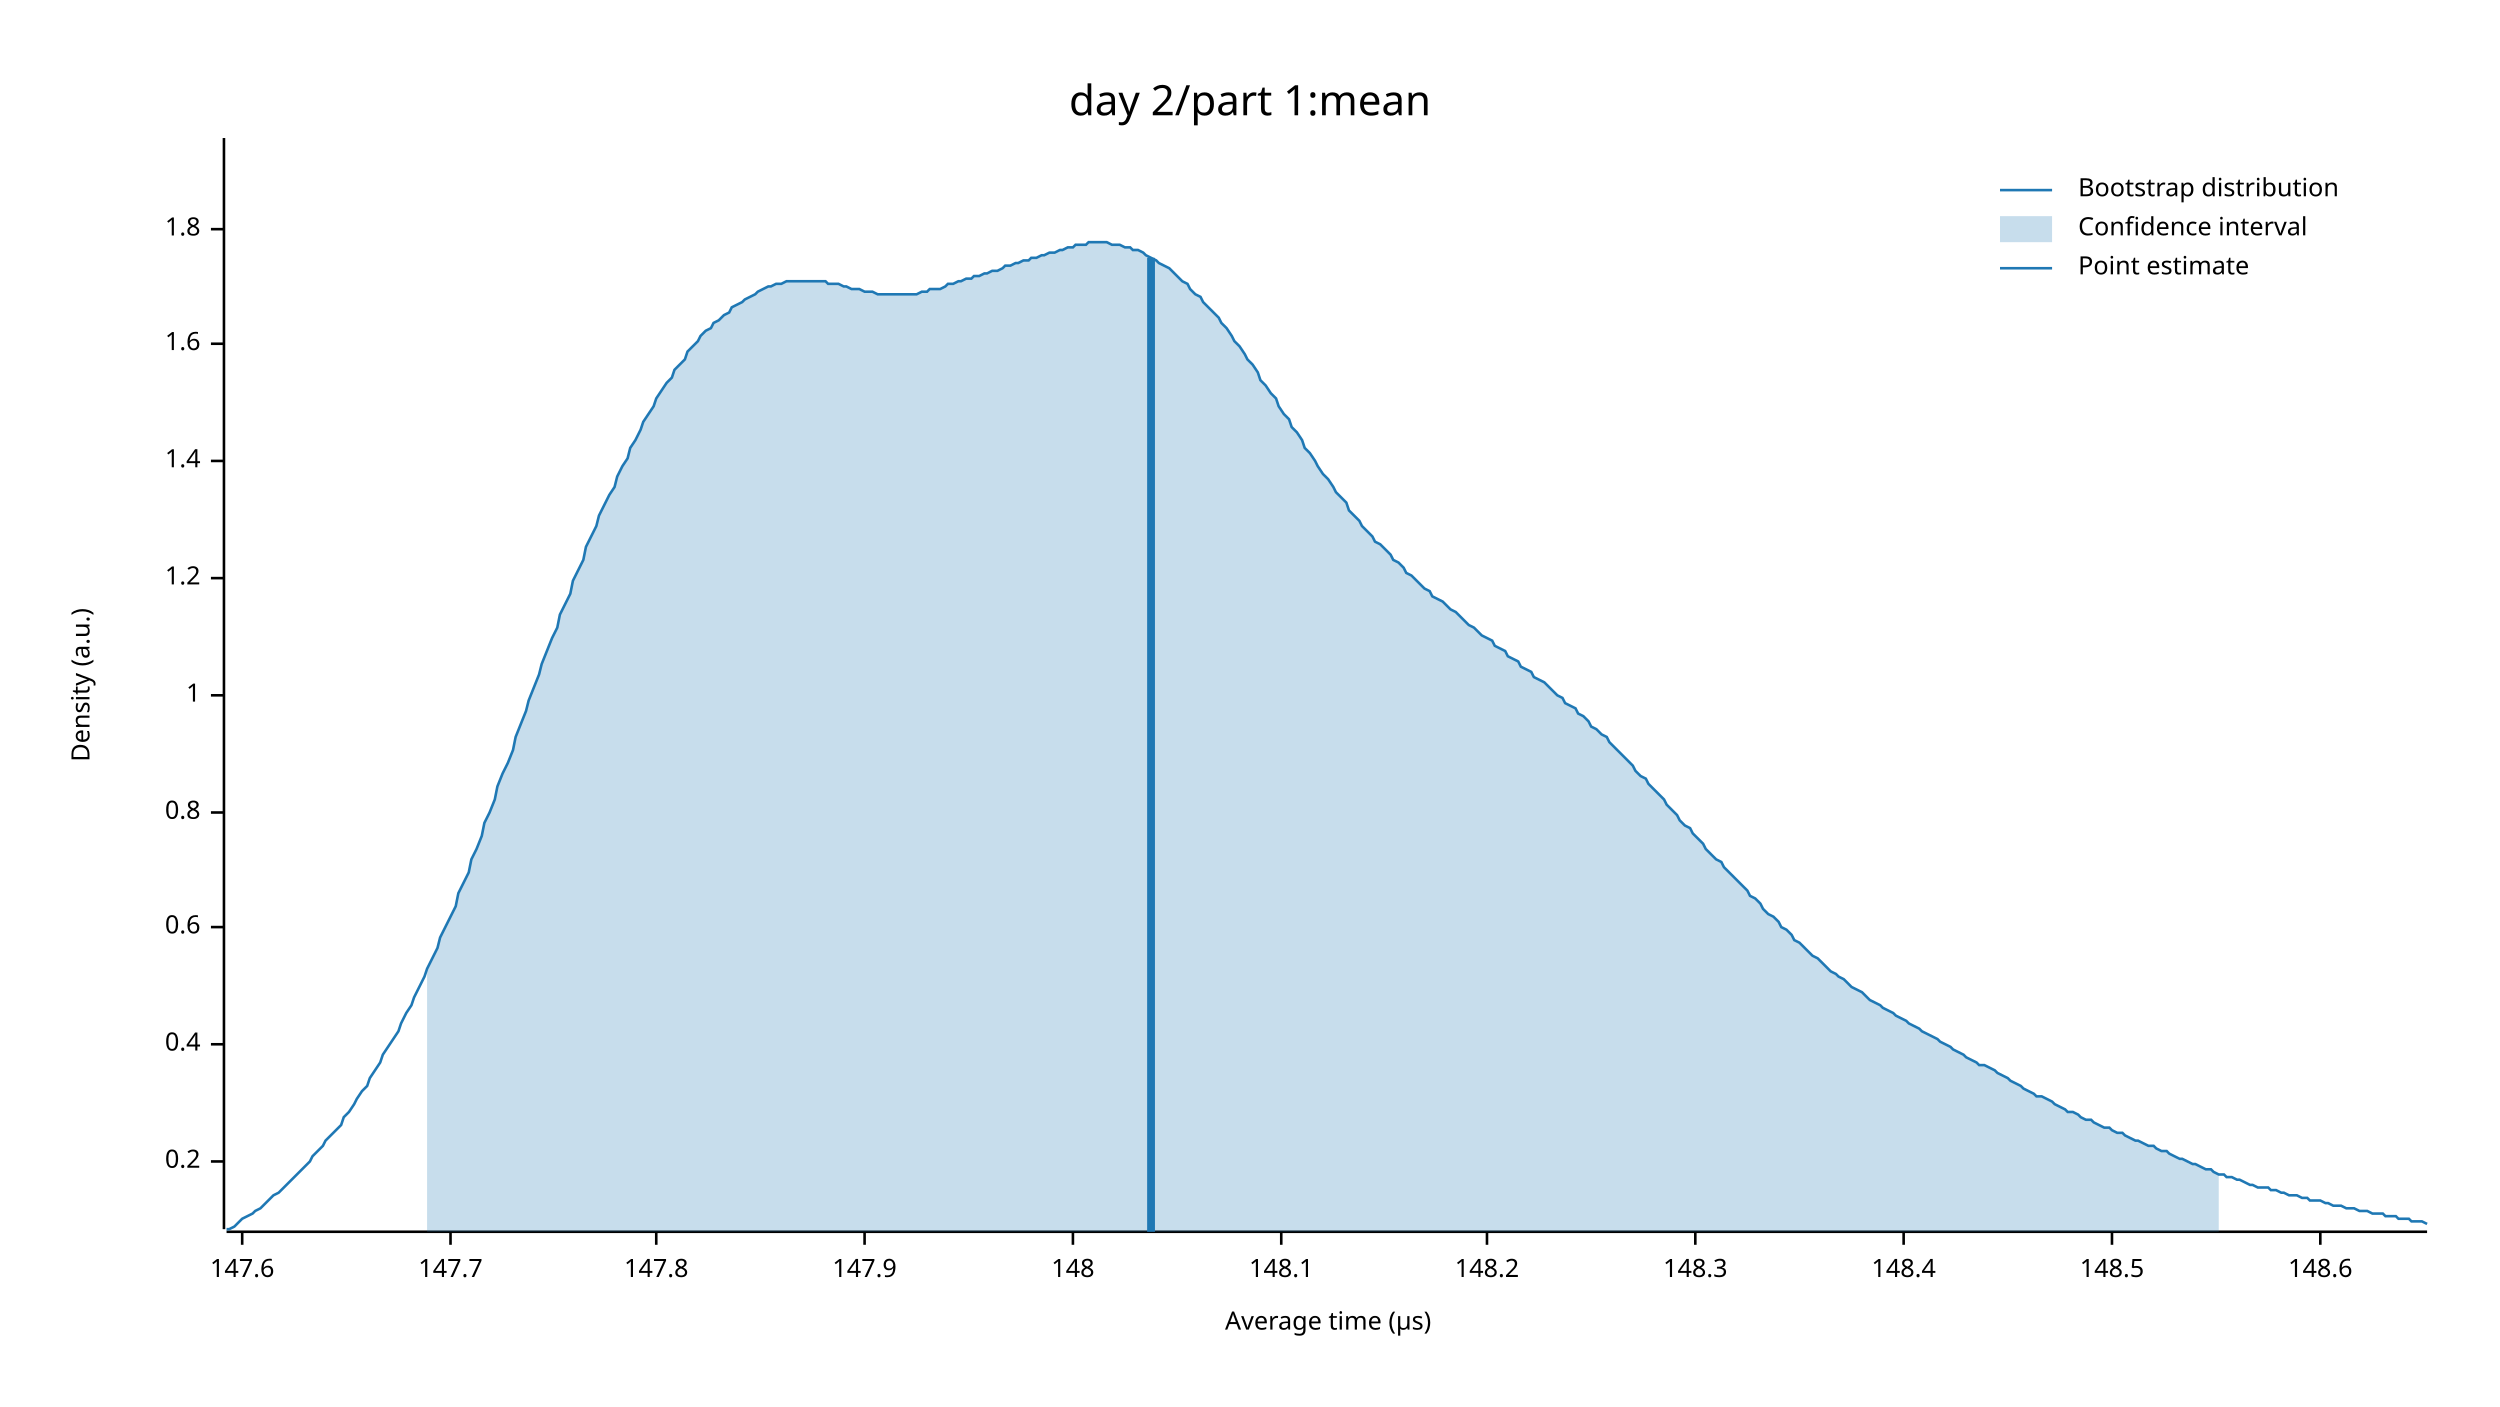
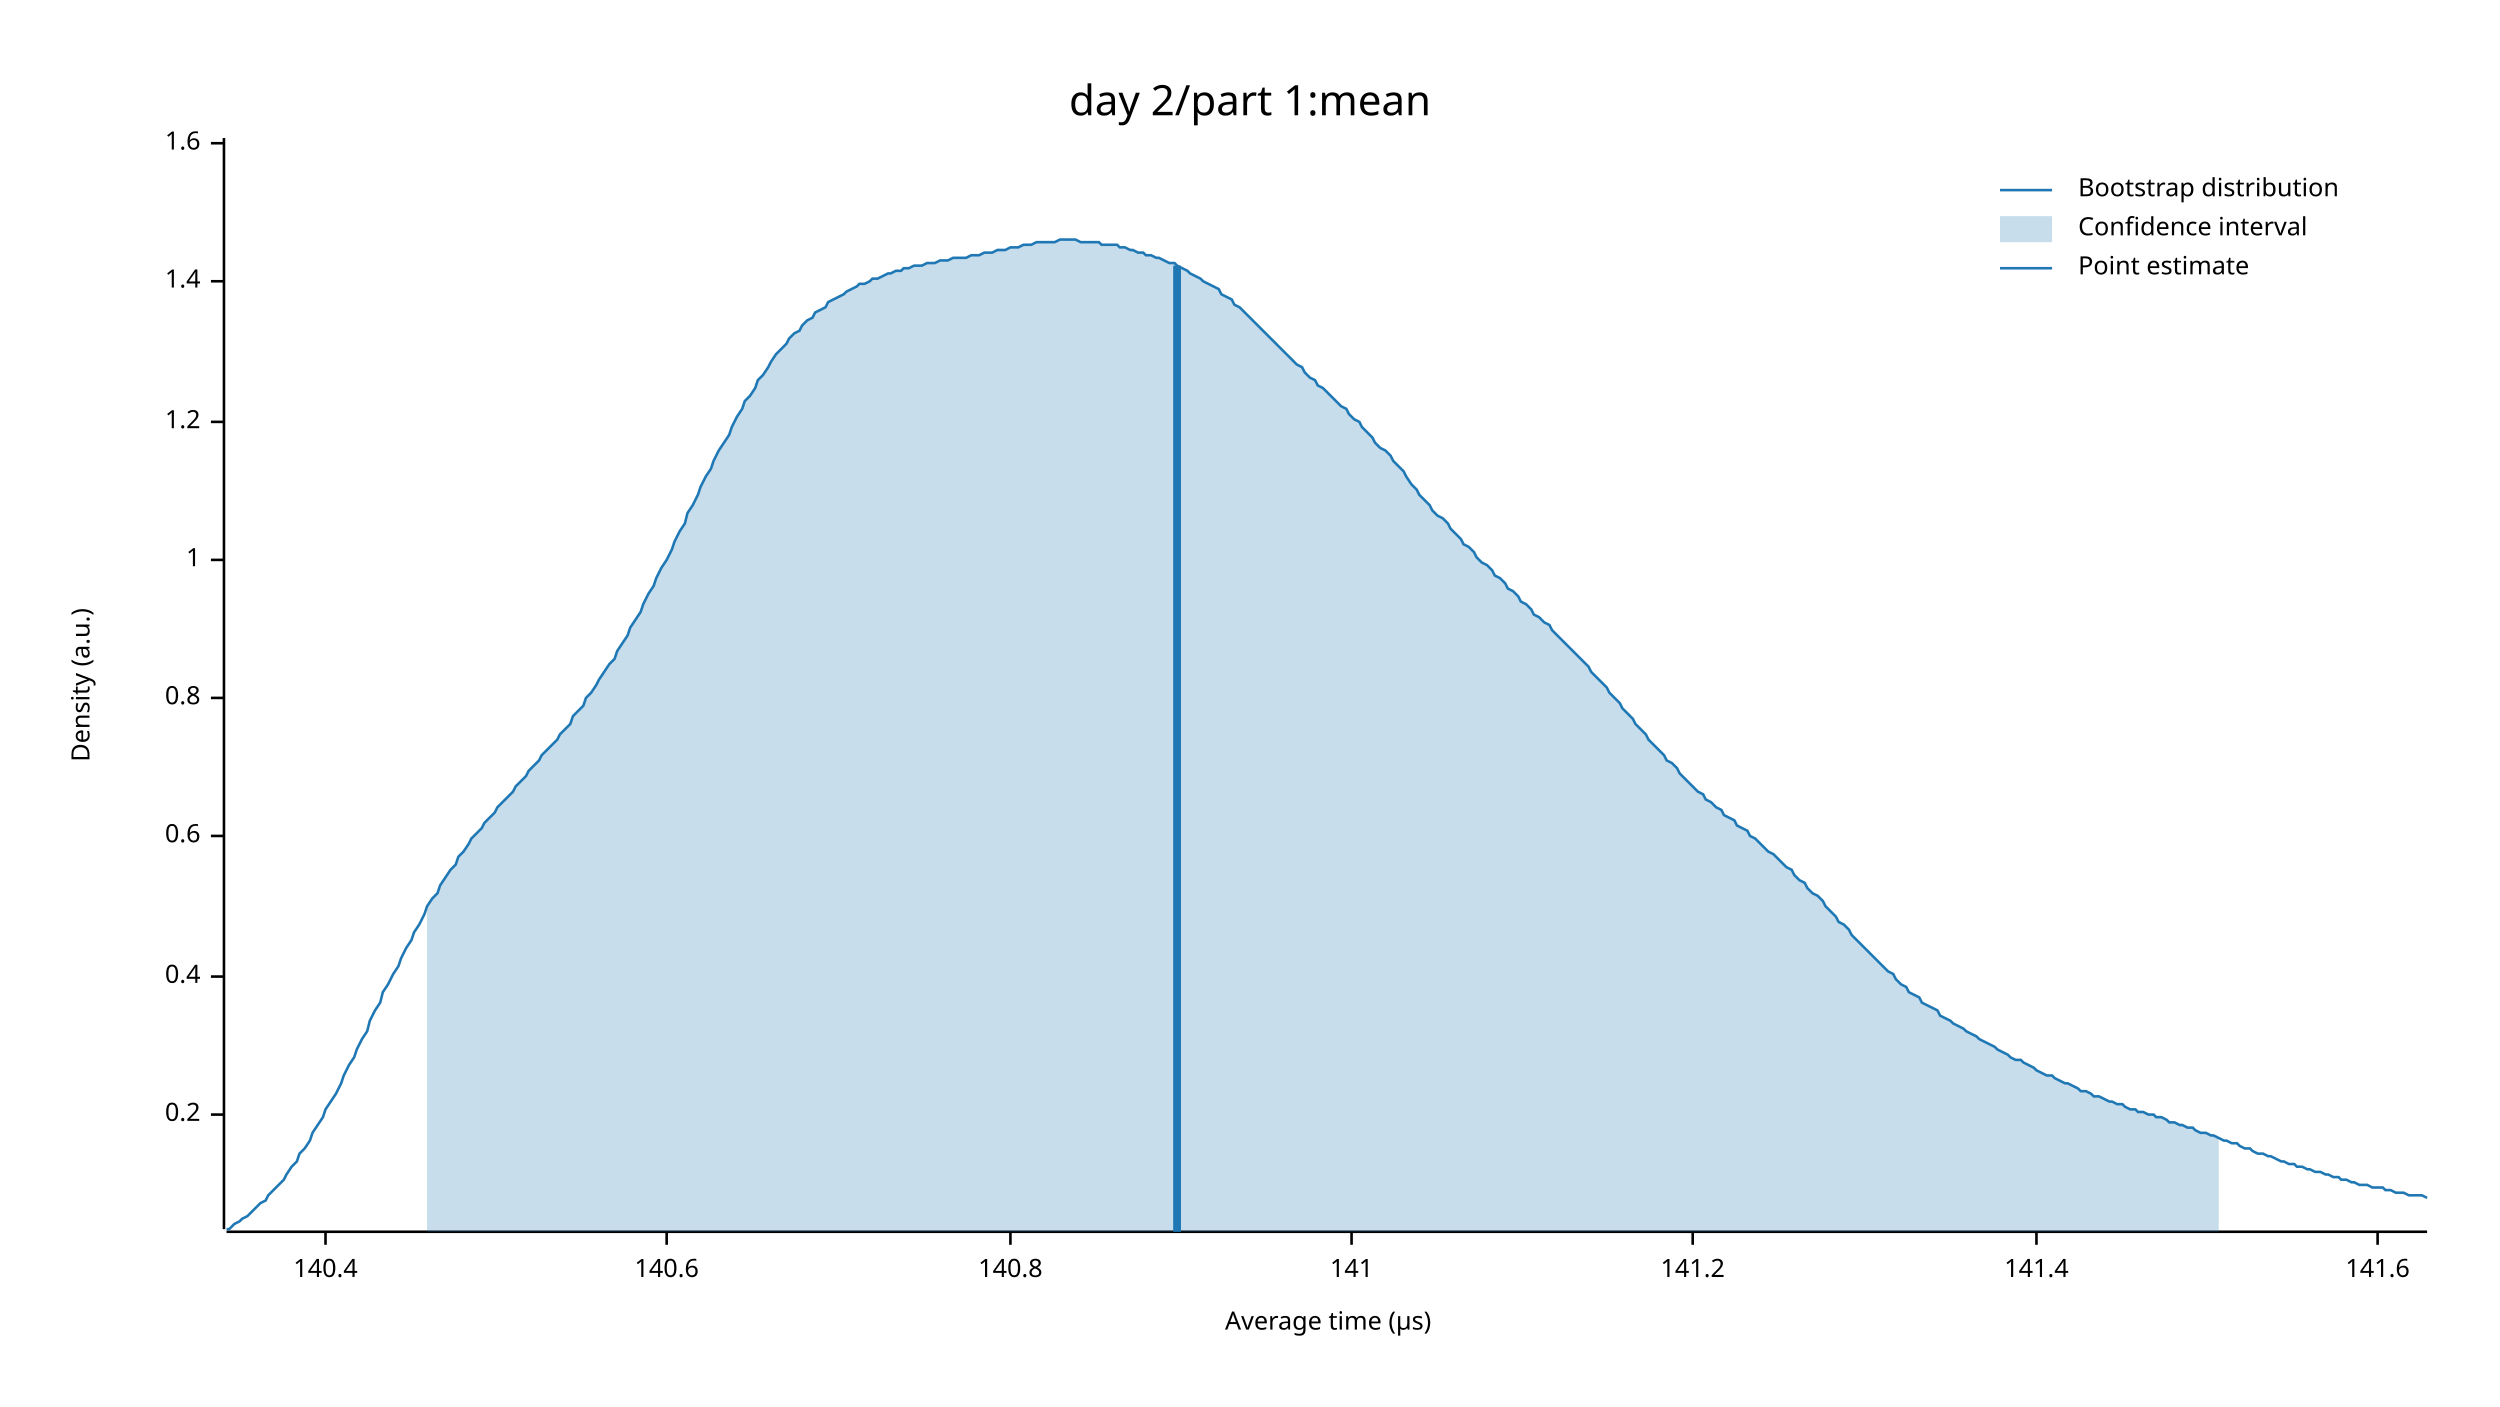
<svg xmlns="http://www.w3.org/2000/svg" width="960" height="540" viewBox="0 0 960 540">
  <text x="480" y="32" dy="0.76em" text-anchor="middle" font-family="sans-serif" font-size="16.129" opacity="1" fill="#000000">
day 2/part 1:mean
</text>
  <text x="27" y="263" dy="0.76em" text-anchor="middle" font-family="sans-serif" font-size="9.677" opacity="1" fill="#000000" transform="rotate(270, 27, 263)">
Density (a.u.)
</text>
  <text x="510" y="513" dy="-0.5ex" text-anchor="middle" font-family="sans-serif" font-size="9.677" opacity="1" fill="#000000">
Average time (µs)
</text>
  <polyline fill="none" opacity="1" stroke="#000000" stroke-width="1" points="86,53 86,472 " />
-   <text x="77" y="446" dy="0.5ex" text-anchor="end" font-family="sans-serif" font-size="9.677" opacity="1" fill="#000000">
+   <text x="77" y="428" dy="0.5ex" text-anchor="end" font-family="sans-serif" font-size="9.677" opacity="1" fill="#000000">
0.2
</text>
-   <polyline fill="none" opacity="1" stroke="#000000" stroke-width="1" points="81,446 86,446 " />
-   <text x="77" y="401" dy="0.5ex" text-anchor="end" font-family="sans-serif" font-size="9.677" opacity="1" fill="#000000">
+   <polyline fill="none" opacity="1" stroke="#000000" stroke-width="1" points="81,428 86,428 " />
+   <text x="77" y="375" dy="0.5ex" text-anchor="end" font-family="sans-serif" font-size="9.677" opacity="1" fill="#000000">
0.4
</text>
-   <polyline fill="none" opacity="1" stroke="#000000" stroke-width="1" points="81,401 86,401 " />
-   <text x="77" y="356" dy="0.5ex" text-anchor="end" font-family="sans-serif" font-size="9.677" opacity="1" fill="#000000">
+   <polyline fill="none" opacity="1" stroke="#000000" stroke-width="1" points="81,375 86,375 " />
+   <text x="77" y="321" dy="0.5ex" text-anchor="end" font-family="sans-serif" font-size="9.677" opacity="1" fill="#000000">
0.6
</text>
-   <polyline fill="none" opacity="1" stroke="#000000" stroke-width="1" points="81,356 86,356 " />
-   <text x="77" y="312" dy="0.5ex" text-anchor="end" font-family="sans-serif" font-size="9.677" opacity="1" fill="#000000">
+   <polyline fill="none" opacity="1" stroke="#000000" stroke-width="1" points="81,321 86,321 " />
+   <text x="77" y="268" dy="0.5ex" text-anchor="end" font-family="sans-serif" font-size="9.677" opacity="1" fill="#000000">
0.8
</text>
-   <polyline fill="none" opacity="1" stroke="#000000" stroke-width="1" points="81,312 86,312 " />
-   <text x="77" y="267" dy="0.5ex" text-anchor="end" font-family="sans-serif" font-size="9.677" opacity="1" fill="#000000">
+   <polyline fill="none" opacity="1" stroke="#000000" stroke-width="1" points="81,268 86,268 " />
+   <text x="77" y="215" dy="0.5ex" text-anchor="end" font-family="sans-serif" font-size="9.677" opacity="1" fill="#000000">
1
</text>
-   <polyline fill="none" opacity="1" stroke="#000000" stroke-width="1" points="81,267 86,267 " />
-   <text x="77" y="222" dy="0.5ex" text-anchor="end" font-family="sans-serif" font-size="9.677" opacity="1" fill="#000000">
+   <polyline fill="none" opacity="1" stroke="#000000" stroke-width="1" points="81,215 86,215 " />
+   <text x="77" y="162" dy="0.5ex" text-anchor="end" font-family="sans-serif" font-size="9.677" opacity="1" fill="#000000">
1.2
</text>
-   <polyline fill="none" opacity="1" stroke="#000000" stroke-width="1" points="81,222 86,222 " />
-   <text x="77" y="177" dy="0.5ex" text-anchor="end" font-family="sans-serif" font-size="9.677" opacity="1" fill="#000000">
+   <polyline fill="none" opacity="1" stroke="#000000" stroke-width="1" points="81,162 86,162 " />
+   <text x="77" y="108" dy="0.5ex" text-anchor="end" font-family="sans-serif" font-size="9.677" opacity="1" fill="#000000">
1.4
</text>
-   <polyline fill="none" opacity="1" stroke="#000000" stroke-width="1" points="81,177 86,177 " />
-   <text x="77" y="132" dy="0.5ex" text-anchor="end" font-family="sans-serif" font-size="9.677" opacity="1" fill="#000000">
+   <polyline fill="none" opacity="1" stroke="#000000" stroke-width="1" points="81,108 86,108 " />
+   <text x="77" y="55" dy="0.5ex" text-anchor="end" font-family="sans-serif" font-size="9.677" opacity="1" fill="#000000">
1.6
</text>
-   <polyline fill="none" opacity="1" stroke="#000000" stroke-width="1" points="81,132 86,132 " />
-   <text x="77" y="88" dy="0.5ex" text-anchor="end" font-family="sans-serif" font-size="9.677" opacity="1" fill="#000000">
- 1.8
+   <polyline fill="none" opacity="1" stroke="#000000" stroke-width="1" points="81,55 86,55 " />
+   <polyline fill="none" opacity="1" stroke="#000000" stroke-width="1" points="87,473 932,473 " />
+   <text x="125" y="483" dy="0.76em" text-anchor="middle" font-family="sans-serif" font-size="9.677" opacity="1" fill="#000000">
+ 140.4
</text>
-   <polyline fill="none" opacity="1" stroke="#000000" stroke-width="1" points="81,88 86,88 " />
-   <polyline fill="none" opacity="1" stroke="#000000" stroke-width="1" points="87,473 932,473 " />
-   <text x="93" y="483" dy="0.76em" text-anchor="middle" font-family="sans-serif" font-size="9.677" opacity="1" fill="#000000">
- 147.6
+   <polyline fill="none" opacity="1" stroke="#000000" stroke-width="1" points="125,473 125,478 " />
+   <text x="256" y="483" dy="0.76em" text-anchor="middle" font-family="sans-serif" font-size="9.677" opacity="1" fill="#000000">
+ 140.6
</text>
-   <polyline fill="none" opacity="1" stroke="#000000" stroke-width="1" points="93,473 93,478 " />
-   <text x="173" y="483" dy="0.76em" text-anchor="middle" font-family="sans-serif" font-size="9.677" opacity="1" fill="#000000">
- 147.7
+   <polyline fill="none" opacity="1" stroke="#000000" stroke-width="1" points="256,473 256,478 " />
+   <text x="388" y="483" dy="0.76em" text-anchor="middle" font-family="sans-serif" font-size="9.677" opacity="1" fill="#000000">
+ 140.8
</text>
-   <polyline fill="none" opacity="1" stroke="#000000" stroke-width="1" points="173,473 173,478 " />
-   <text x="252" y="483" dy="0.76em" text-anchor="middle" font-family="sans-serif" font-size="9.677" opacity="1" fill="#000000">
- 147.8
+   <polyline fill="none" opacity="1" stroke="#000000" stroke-width="1" points="388,473 388,478 " />
+   <text x="519" y="483" dy="0.76em" text-anchor="middle" font-family="sans-serif" font-size="9.677" opacity="1" fill="#000000">
+ 141
</text>
-   <polyline fill="none" opacity="1" stroke="#000000" stroke-width="1" points="252,473 252,478 " />
-   <text x="332" y="483" dy="0.76em" text-anchor="middle" font-family="sans-serif" font-size="9.677" opacity="1" fill="#000000">
- 147.9
+   <polyline fill="none" opacity="1" stroke="#000000" stroke-width="1" points="519,473 519,478 " />
+   <text x="650" y="483" dy="0.76em" text-anchor="middle" font-family="sans-serif" font-size="9.677" opacity="1" fill="#000000">
+ 141.2
</text>
-   <polyline fill="none" opacity="1" stroke="#000000" stroke-width="1" points="332,473 332,478 " />
-   <text x="412" y="483" dy="0.76em" text-anchor="middle" font-family="sans-serif" font-size="9.677" opacity="1" fill="#000000">
- 148
+   <polyline fill="none" opacity="1" stroke="#000000" stroke-width="1" points="650,473 650,478 " />
+   <text x="782" y="483" dy="0.76em" text-anchor="middle" font-family="sans-serif" font-size="9.677" opacity="1" fill="#000000">
+ 141.4
</text>
-   <polyline fill="none" opacity="1" stroke="#000000" stroke-width="1" points="412,473 412,478 " />
-   <text x="492" y="483" dy="0.76em" text-anchor="middle" font-family="sans-serif" font-size="9.677" opacity="1" fill="#000000">
- 148.1
+   <polyline fill="none" opacity="1" stroke="#000000" stroke-width="1" points="782,473 782,478 " />
+   <text x="913" y="483" dy="0.76em" text-anchor="middle" font-family="sans-serif" font-size="9.677" opacity="1" fill="#000000">
+ 141.6
</text>
-   <polyline fill="none" opacity="1" stroke="#000000" stroke-width="1" points="492,473 492,478 " />
-   <text x="571" y="483" dy="0.76em" text-anchor="middle" font-family="sans-serif" font-size="9.677" opacity="1" fill="#000000">
- 148.2
- </text>
-   <polyline fill="none" opacity="1" stroke="#000000" stroke-width="1" points="571,473 571,478 " />
-   <text x="651" y="483" dy="0.76em" text-anchor="middle" font-family="sans-serif" font-size="9.677" opacity="1" fill="#000000">
- 148.3
- </text>
-   <polyline fill="none" opacity="1" stroke="#000000" stroke-width="1" points="651,473 651,478 " />
-   <text x="731" y="483" dy="0.76em" text-anchor="middle" font-family="sans-serif" font-size="9.677" opacity="1" fill="#000000">
- 148.4
- </text>
-   <polyline fill="none" opacity="1" stroke="#000000" stroke-width="1" points="731,473 731,478 " />
-   <text x="811" y="483" dy="0.76em" text-anchor="middle" font-family="sans-serif" font-size="9.677" opacity="1" fill="#000000">
- 148.5
- </text>
-   <polyline fill="none" opacity="1" stroke="#000000" stroke-width="1" points="811,473 811,478 " />
-   <text x="891" y="483" dy="0.76em" text-anchor="middle" font-family="sans-serif" font-size="9.677" opacity="1" fill="#000000">
- 148.6
- </text>
-   <polyline fill="none" opacity="1" stroke="#000000" stroke-width="1" points="891,473 891,478 " />
-   <polyline fill="none" opacity="1" stroke="#1F78B4" stroke-width="1" points="87,472 88,472 90,471 92,469 93,468 95,467 97,466 98,465 100,464 102,462 103,461 105,459 107,458 109,456 110,455 112,453 114,451 115,450 117,448 119,446 120,444 122,442 124,440 125,438 127,436 129,434 131,432 132,429 134,427 136,424 137,422 139,419 141,417 142,414 144,411 146,408 147,405 149,402 151,399 153,396 154,393 156,389 158,386 159,383 161,379 163,375 164,372 166,368 168,364 169,360 171,356 173,352 175,348 176,343 178,339 180,335 181,330 183,326 185,321 186,316 188,312 190,307 191,302 193,297 195,293 197,288 198,283 200,278 202,273 203,269 205,264 207,259 208,255 210,250 212,245 214,241 215,236 217,232 219,228 220,223 222,219 224,215 225,210 227,206 229,202 230,198 232,194 234,190 236,187 237,183 239,179 241,176 242,172 244,169 246,165 247,162 249,159 251,156 252,153 254,150 256,147 258,145 259,142 261,140 263,138 264,135 266,133 268,131 269,129 271,127 273,126 274,124 276,123 278,121 280,120 281,118 283,117 285,116 286,115 288,114 290,113 291,112 293,111 295,110 296,110 298,109 300,109 302,108 303,108 305,108 307,108 308,108 310,108 312,108 313,108 315,108 317,108 318,109 320,109 322,109 324,110 325,110 327,111 329,111 330,111 332,112 334,112 335,112 337,113 339,113 341,113 342,113 344,113 346,113 347,113 349,113 351,113 352,113 354,112 356,112 357,111 359,111 361,111 363,110 364,109 366,109 368,108 369,108 371,107 373,107 374,106 376,106 378,105 379,105 381,104 383,104 385,103 386,102 388,102 390,101 391,101 393,100 395,100 396,99 398,99 400,98 401,98 403,97 405,97 407,96 408,96 410,95 412,95 413,94 415,94 417,94 418,93 420,93 422,93 423,93 425,93 427,94 429,94 430,94 432,95 434,95 435,96 437,96 439,97 440,98 442,99 444,100 445,101 447,102 449,103 451,105 452,106 454,108 456,109 457,111 459,113 461,114 462,116 464,118 466,120 468,122 469,124 471,126 473,129 474,131 476,133 478,136 479,138 481,140 483,143 484,146 486,148 488,151 490,153 491,156 493,159 495,161 496,164 498,166 500,169 501,172 503,174 505,177 506,179 508,182 510,184 512,187 513,189 515,191 517,193 518,196 520,198 522,200 523,202 525,204 527,206 528,208 530,209 532,211 534,213 535,215 537,216 539,218 540,220 542,221 544,223 545,224 547,226 549,227 550,229 552,230 554,231 556,233 557,234 559,235 561,237 562,238 564,240 566,241 567,242 569,244 571,245 573,246 574,248 576,249 578,250 579,252 581,253 583,254 584,256 586,257 588,258 589,260 591,261 593,262 595,264 596,265 598,267 600,268 601,270 603,271 605,272 606,274 608,275 610,277 611,279 613,280 615,282 617,283 618,285 620,287 622,289 623,290 625,292 627,294 628,296 630,298 632,299 633,301 635,303 637,305 639,307 640,309 642,311 644,313 645,315 647,317 649,318 650,320 652,322 654,324 655,326 657,328 659,330 661,331 662,333 664,335 666,337 667,338 669,340 671,342 672,344 674,345 676,347 677,349 679,351 681,352 683,354 684,356 686,357 688,359 689,361 691,362 693,364 694,365 696,367 698,368 700,370 701,371 703,373 705,374 706,375 708,376 710,378 711,379 713,380 715,381 716,382 718,384 720,385 722,386 723,387 725,388 727,389 728,390 730,391 732,392 733,393 735,394 737,395 738,396 740,397 742,398 744,399 745,400 747,401 749,402 750,403 752,404 754,405 755,406 757,407 759,408 760,409 762,409 764,410 766,411 767,412 769,413 771,414 772,415 774,416 776,417 777,418 779,419 781,420 782,421 784,421 786,422 788,423 789,424 791,425 793,426 794,427 796,427 798,428 799,429 801,430 803,430 804,431 806,432 808,433 810,433 811,434 813,435 815,435 816,436 818,437 820,438 821,438 823,439 825,440 827,440 828,441 830,442 832,442 833,443 835,444 837,445 838,445 840,446 842,447 843,447 845,448 847,449 849,449 850,450 852,451 854,451 855,452 857,452 859,453 860,453 862,454 864,455 865,455 867,456 869,456 871,456 872,457 874,457 876,458 877,458 879,459 881,459 882,459 884,460 886,460 887,461 889,461 891,461 893,462 894,462 896,463 898,463 899,463 901,464 903,464 904,464 906,465 908,465 909,465 911,466 913,466 915,466 916,467 918,467 920,467 921,468 923,468 925,468 926,469 928,469 930,469 932,470 " />
-   <polygon opacity="0.25" fill="#1F78B4" points="164,372 166,368 168,364 169,360 171,356 173,352 175,348 176,343 178,339 180,335 181,330 183,326 185,321 186,316 188,312 190,307 191,302 193,297 195,293 197,288 198,283 200,278 202,273 203,269 205,264 207,259 208,255 210,250 212,245 214,241 215,236 217,232 219,228 220,223 222,219 224,215 225,210 227,206 229,202 230,198 232,194 234,190 236,187 237,183 239,179 241,176 242,172 244,169 246,165 247,162 249,159 251,156 252,153 254,150 256,147 258,145 259,142 261,140 263,138 264,135 266,133 268,131 269,129 271,127 273,126 274,124 276,123 278,121 280,120 281,118 283,117 285,116 286,115 288,114 290,113 291,112 293,111 295,110 296,110 298,109 300,109 302,108 303,108 305,108 307,108 308,108 310,108 312,108 313,108 315,108 317,108 318,109 320,109 322,109 324,110 325,110 327,111 329,111 330,111 332,112 334,112 335,112 337,113 339,113 341,113 342,113 344,113 346,113 347,113 349,113 351,113 352,113 354,112 356,112 357,111 359,111 361,111 363,110 364,109 366,109 368,108 369,108 371,107 373,107 374,106 376,106 378,105 379,105 381,104 383,104 385,103 386,102 388,102 390,101 391,101 393,100 395,100 396,99 398,99 400,98 401,98 403,97 405,97 407,96 408,96 410,95 412,95 413,94 415,94 417,94 418,93 420,93 422,93 423,93 425,93 427,94 429,94 430,94 432,95 434,95 435,96 437,96 439,97 440,98 442,99 444,100 445,101 447,102 449,103 451,105 452,106 454,108 456,109 457,111 459,113 461,114 462,116 464,118 466,120 468,122 469,124 471,126 473,129 474,131 476,133 478,136 479,138 481,140 483,143 484,146 486,148 488,151 490,153 491,156 493,159 495,161 496,164 498,166 500,169 501,172 503,174 505,177 506,179 508,182 510,184 512,187 513,189 515,191 517,193 518,196 520,198 522,200 523,202 525,204 527,206 528,208 530,209 532,211 534,213 535,215 537,216 539,218 540,220 542,221 544,223 545,224 547,226 549,227 550,229 552,230 554,231 556,233 557,234 559,235 561,237 562,238 564,240 566,241 567,242 569,244 571,245 573,246 574,248 576,249 578,250 579,252 581,253 583,254 584,256 586,257 588,258 589,260 591,261 593,262 595,264 596,265 598,267 600,268 601,270 603,271 605,272 606,274 608,275 610,277 611,279 613,280 615,282 617,283 618,285 620,287 622,289 623,290 625,292 627,294 628,296 630,298 632,299 633,301 635,303 637,305 639,307 640,309 642,311 644,313 645,315 647,317 649,318 650,320 652,322 654,324 655,326 657,328 659,330 661,331 662,333 664,335 666,337 667,338 669,340 671,342 672,344 674,345 676,347 677,349 679,351 681,352 683,354 684,356 686,357 688,359 689,361 691,362 693,364 694,365 696,367 698,368 700,370 701,371 703,373 705,374 706,375 708,376 710,378 711,379 713,380 715,381 716,382 718,384 720,385 722,386 723,387 725,388 727,389 728,390 730,391 732,392 733,393 735,394 737,395 738,396 740,397 742,398 744,399 745,400 747,401 749,402 750,403 752,404 754,405 755,406 757,407 759,408 760,409 762,409 764,410 766,411 767,412 769,413 771,414 772,415 774,416 776,417 777,418 779,419 781,420 782,421 784,421 786,422 788,423 789,424 791,425 793,426 794,427 796,427 798,428 799,429 801,430 803,430 804,431 806,432 808,433 810,433 811,434 813,435 815,435 816,436 818,437 820,438 821,438 823,439 825,440 827,440 828,441 830,442 832,442 833,443 835,444 837,445 838,445 840,446 842,447 843,447 845,448 847,449 849,449 850,450 852,451 852,473 164,473 " />
-   <polyline fill="none" opacity="1" stroke="#1F78B4" stroke-width="3" points="442,473 442,99 " />
+   <polyline fill="none" opacity="1" stroke="#000000" stroke-width="1" points="913,473 913,478 " />
+   <polyline fill="none" opacity="1" stroke="#1F78B4" stroke-width="1" points="87,472 88,472 90,470 92,469 93,468 95,467 97,465 98,464 100,462 102,461 103,459 105,457 107,455 109,453 110,451 112,448 114,446 115,443 117,441 119,438 120,435 122,432 124,429 125,426 127,423 129,420 131,416 132,413 134,409 136,406 137,403 139,399 141,396 142,392 144,388 146,385 147,381 149,378 151,374 153,371 154,368 156,364 158,361 159,358 161,355 163,351 164,348 166,345 168,343 169,340 171,337 173,334 175,332 176,329 178,327 180,324 181,322 183,320 185,318 186,316 188,314 190,312 191,310 193,308 195,306 197,304 198,302 200,300 202,298 203,296 205,294 207,292 208,290 210,288 212,286 214,284 215,282 217,280 219,278 220,275 222,273 224,271 225,268 227,266 229,263 230,261 232,258 234,255 236,253 237,250 239,247 241,244 242,241 244,238 246,235 247,232 249,228 251,225 252,222 254,218 256,215 258,211 259,208 261,204 263,201 264,197 266,194 268,190 269,187 271,183 273,180 274,177 276,173 278,170 280,167 281,164 283,160 285,157 286,154 288,152 290,149 291,146 293,144 295,141 296,139 298,136 300,134 302,132 303,130 305,128 307,127 308,125 310,123 312,122 313,120 315,119 317,118 318,116 320,115 322,114 324,113 325,112 327,111 329,110 330,109 332,109 334,108 335,107 337,107 339,106 341,105 342,105 344,104 346,104 347,103 349,103 351,102 352,102 354,102 356,101 357,101 359,101 361,100 363,100 364,100 366,99 368,99 369,99 371,99 373,98 374,98 376,98 378,97 379,97 381,97 383,96 385,96 386,96 388,95 390,95 391,95 393,94 395,94 396,94 398,93 400,93 401,93 403,93 405,93 407,92 408,92 410,92 412,92 413,92 415,93 417,93 418,93 420,93 422,93 423,94 425,94 427,94 429,94 430,95 432,95 434,96 435,96 437,97 439,97 440,98 442,98 444,99 445,99 447,100 449,101 451,101 452,102 454,103 456,104 457,105 459,106 461,107 462,108 464,109 466,110 468,111 469,113 471,114 473,115 474,117 476,118 478,120 479,121 481,123 483,125 484,126 486,128 488,130 490,132 491,133 493,135 495,137 496,138 498,140 500,141 501,143 503,145 505,146 506,148 508,149 510,151 512,153 513,154 515,156 517,157 518,159 520,161 522,162 523,164 525,166 527,168 528,170 530,172 532,173 534,175 535,177 537,179 539,181 540,183 542,186 544,188 545,190 547,192 549,194 550,196 552,198 554,199 556,201 557,203 559,205 561,207 562,209 564,210 566,212 567,214 569,216 571,217 573,219 574,221 576,222 578,224 579,226 581,227 583,229 584,231 586,232 588,234 589,236 591,237 593,239 595,240 596,242 598,244 600,246 601,247 603,249 605,251 606,252 608,254 610,256 611,258 613,260 615,262 617,264 618,266 620,268 622,270 623,272 625,274 627,276 628,278 630,280 632,282 633,284 635,286 637,288 639,290 640,292 642,293 644,295 645,297 647,299 649,301 650,302 652,304 654,305 655,307 657,308 659,310 661,311 662,313 664,314 666,315 667,317 669,318 671,319 672,321 674,322 676,324 677,325 679,327 681,328 683,330 684,331 686,333 688,334 689,336 691,338 693,339 694,341 696,343 698,344 700,346 701,348 703,350 705,352 706,354 708,355 710,357 711,359 713,361 715,363 716,364 718,366 720,368 722,370 723,371 725,373 727,374 728,376 730,378 732,379 733,381 735,382 737,383 738,385 740,386 742,387 744,388 745,390 747,391 749,392 750,393 752,394 754,395 755,396 757,397 759,398 760,399 762,400 764,401 766,402 767,403 769,404 771,405 772,406 774,407 776,407 777,408 779,409 781,410 782,411 784,412 786,413 788,413 789,414 791,415 793,416 794,416 796,417 798,418 799,419 801,419 803,420 804,421 806,421 808,422 810,423 811,423 813,424 815,424 816,425 818,426 820,426 821,427 823,427 825,428 827,428 828,429 830,429 832,430 833,431 835,431 837,432 838,432 840,433 842,433 843,434 845,435 847,435 849,436 850,436 852,437 854,438 855,438 857,439 859,439 860,440 862,441 864,441 865,442 867,443 869,443 871,444 872,444 874,445 876,446 877,446 879,447 881,447 882,448 884,448 886,449 887,449 889,450 891,450 893,451 894,451 896,452 898,452 899,453 901,453 903,454 904,454 906,455 908,455 909,455 911,456 913,456 915,456 916,457 918,457 920,458 921,458 923,458 925,459 926,459 928,459 930,459 932,460 " />
+   <polygon opacity="0.25" fill="#1F78B4" points="164,348 166,345 168,343 169,340 171,337 173,334 175,332 176,329 178,327 180,324 181,322 183,320 185,318 186,316 188,314 190,312 191,310 193,308 195,306 197,304 198,302 200,300 202,298 203,296 205,294 207,292 208,290 210,288 212,286 214,284 215,282 217,280 219,278 220,275 222,273 224,271 225,268 227,266 229,263 230,261 232,258 234,255 236,253 237,250 239,247 241,244 242,241 244,238 246,235 247,232 249,228 251,225 252,222 254,218 256,215 258,211 259,208 261,204 263,201 264,197 266,194 268,190 269,187 271,183 273,180 274,177 276,173 278,170 280,167 281,164 283,160 285,157 286,154 288,152 290,149 291,146 293,144 295,141 296,139 298,136 300,134 302,132 303,130 305,128 307,127 308,125 310,123 312,122 313,120 315,119 317,118 318,116 320,115 322,114 324,113 325,112 327,111 329,110 330,109 332,109 334,108 335,107 337,107 339,106 341,105 342,105 344,104 346,104 347,103 349,103 351,102 352,102 354,102 356,101 357,101 359,101 361,100 363,100 364,100 366,99 368,99 369,99 371,99 373,98 374,98 376,98 378,97 379,97 381,97 383,96 385,96 386,96 388,95 390,95 391,95 393,94 395,94 396,94 398,93 400,93 401,93 403,93 405,93 407,92 408,92 410,92 412,92 413,92 415,93 417,93 418,93 420,93 422,93 423,94 425,94 427,94 429,94 430,95 432,95 434,96 435,96 437,97 439,97 440,98 442,98 444,99 445,99 447,100 449,101 451,101 452,102 454,103 456,104 457,105 459,106 461,107 462,108 464,109 466,110 468,111 469,113 471,114 473,115 474,117 476,118 478,120 479,121 481,123 483,125 484,126 486,128 488,130 490,132 491,133 493,135 495,137 496,138 498,140 500,141 501,143 503,145 505,146 506,148 508,149 510,151 512,153 513,154 515,156 517,157 518,159 520,161 522,162 523,164 525,166 527,168 528,170 530,172 532,173 534,175 535,177 537,179 539,181 540,183 542,186 544,188 545,190 547,192 549,194 550,196 552,198 554,199 556,201 557,203 559,205 561,207 562,209 564,210 566,212 567,214 569,216 571,217 573,219 574,221 576,222 578,224 579,226 581,227 583,229 584,231 586,232 588,234 589,236 591,237 593,239 595,240 596,242 598,244 600,246 601,247 603,249 605,251 606,252 608,254 610,256 611,258 613,260 615,262 617,264 618,266 620,268 622,270 623,272 625,274 627,276 628,278 630,280 632,282 633,284 635,286 637,288 639,290 640,292 642,293 644,295 645,297 647,299 649,301 650,302 652,304 654,305 655,307 657,308 659,310 661,311 662,313 664,314 666,315 667,317 669,318 671,319 672,321 674,322 676,324 677,325 679,327 681,328 683,330 684,331 686,333 688,334 689,336 691,338 693,339 694,341 696,343 698,344 700,346 701,348 703,350 705,352 706,354 708,355 710,357 711,359 713,361 715,363 716,364 718,366 720,368 722,370 723,371 725,373 727,374 728,376 730,378 732,379 733,381 735,382 737,383 738,385 740,386 742,387 744,388 745,390 747,391 749,392 750,393 752,394 754,395 755,396 757,397 759,398 760,399 762,400 764,401 766,402 767,403 769,404 771,405 772,406 774,407 776,407 777,408 779,409 781,410 782,411 784,412 786,413 788,413 789,414 791,415 793,416 794,416 796,417 798,418 799,419 801,419 803,420 804,421 806,421 808,422 810,423 811,423 813,424 815,424 816,425 818,426 820,426 821,427 823,427 825,428 827,428 828,429 830,429 832,430 833,431 835,431 837,432 838,432 840,433 842,433 843,434 845,435 847,435 849,436 850,436 852,437 852,473 164,473 " />
+   <polyline fill="none" opacity="1" stroke="#1F78B4" stroke-width="3" points="452,473 452,102 " />
  <text x="798" y="68" dy="0.76em" text-anchor="start" font-family="sans-serif" font-size="9.677" opacity="1" fill="#000000">
Bootstrap distribution
</text>
  <text x="798" y="83" dy="0.76em" text-anchor="start" font-family="sans-serif" font-size="9.677" opacity="1" fill="#000000">
Confidence interval
</text>
  <text x="798" y="98" dy="0.76em" text-anchor="start" font-family="sans-serif" font-size="9.677" opacity="1" fill="#000000">
Point estimate
</text>
  <polyline fill="none" opacity="1" stroke="#1F78B4" stroke-width="1" points="768,73 788,73 " />
  <rect x="768" y="83" width="20" height="10" opacity="0.25" fill="#1F78B4" stroke="none" />
  <polyline fill="none" opacity="1" stroke="#1F78B4" stroke-width="1" points="768,103 788,103 " />
</svg>
